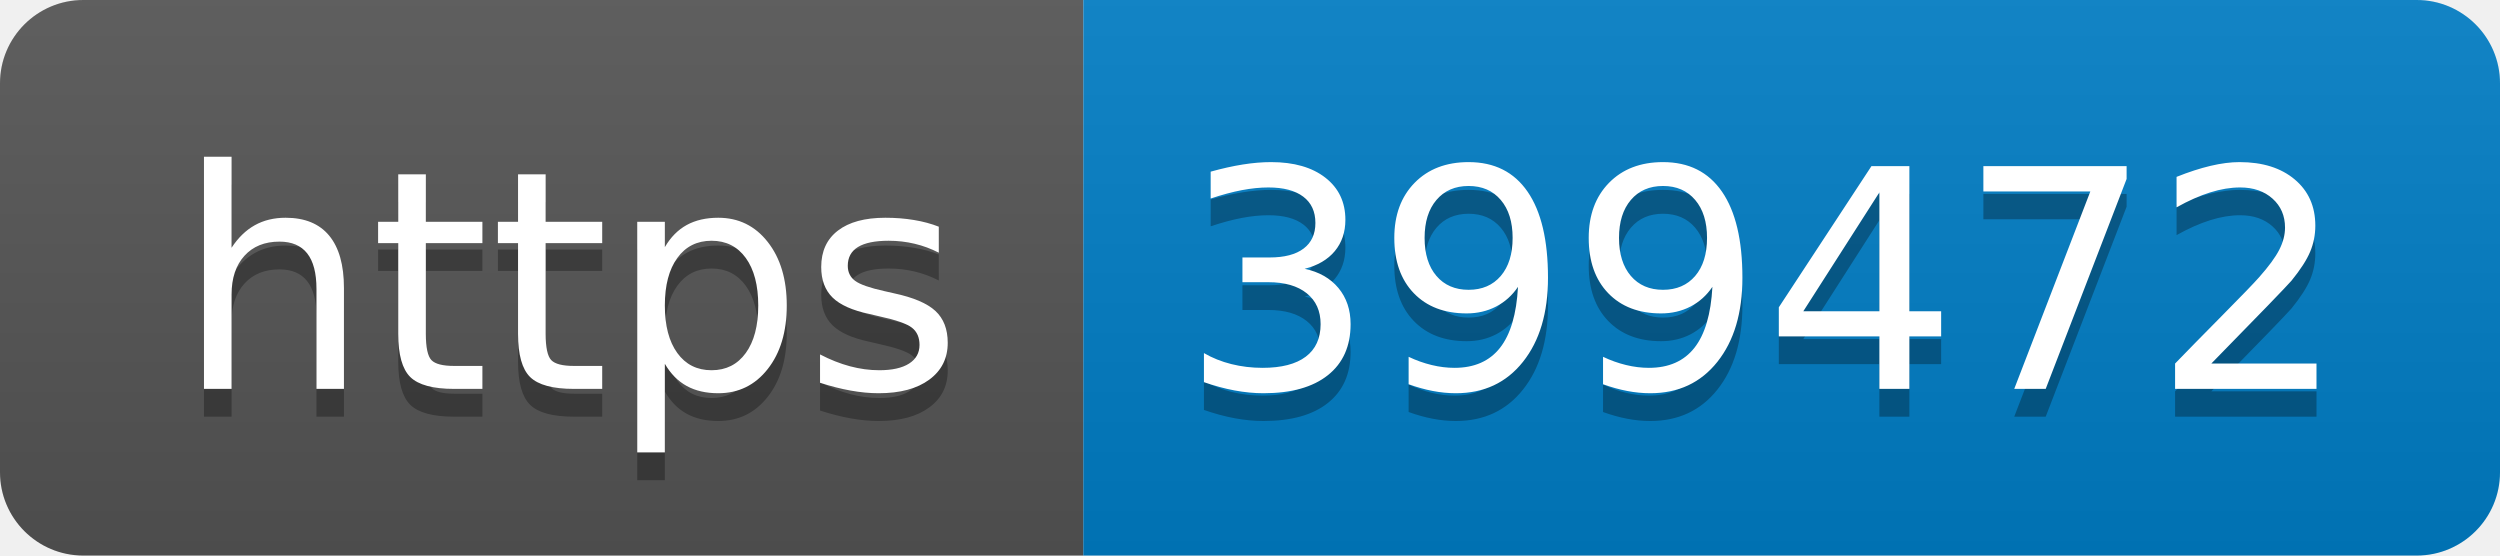
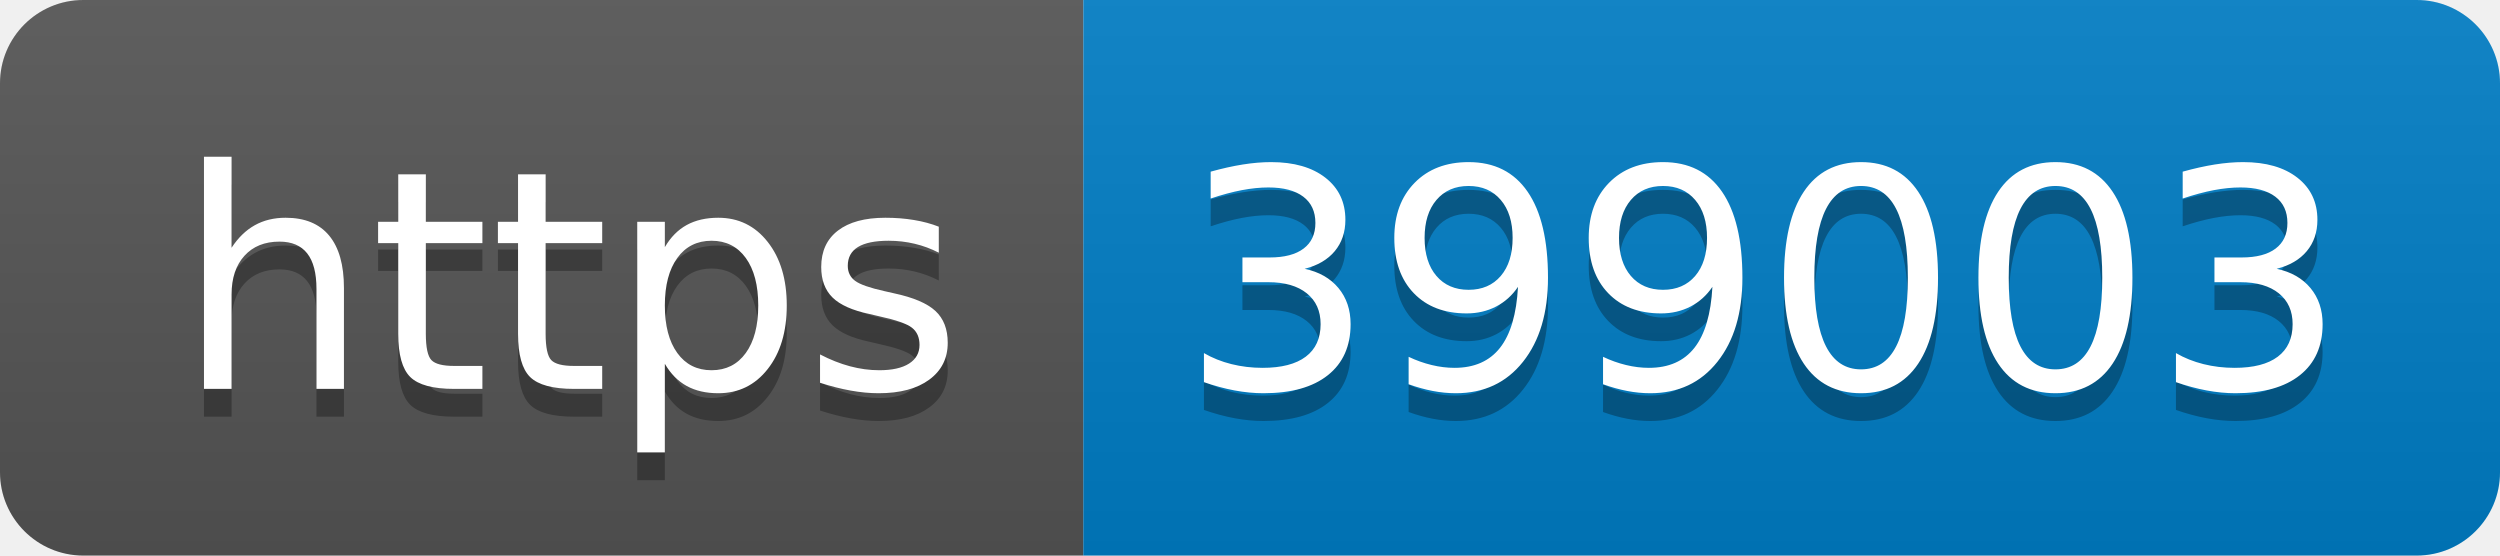
- <svg xmlns="http://www.w3.org/2000/svg" width="90" height="20" role="img" aria-label="https: 399472">
+ <svg xmlns="http://www.w3.org/2000/svg" width="90" height="20" role="img" aria-label="https: 399003">
  <linearGradient id="s" x2="0" y2="100%">
    <stop offset="0" stop-color="#bbb" stop-opacity=".1" />
    <stop offset="1" stop-opacity=".1" />
  </linearGradient>
  <clipPath id="r">
    <rect width="90" height="20" rx="3" fill="#fff" />
  </clipPath>
  <g clip-path="url(#r)">
    <rect width="39" height="20" fill="#555" />
    <rect x="39" width="51" height="20" fill="#007ec6" />
    <rect width="90" height="20" fill="url(#s)" />
  </g>
  <g fill="#fff" text-anchor="middle" font-family="Verdana,Geneva,DejaVu Sans,sans-serif" text-rendering="geometricPrecision" font-size="110">
    <text aria-hidden="true" x="205" y="150" fill="#010101" fill-opacity=".3" transform="scale(.1)" textLength="290">https</text>
    <text x="205" y="140" transform="scale(.1)" fill="#fff" textLength="290">https</text>
-     <text aria-hidden="true" x="635" y="150" fill="#010101" fill-opacity=".3" transform="scale(.1)" textLength="410">399472</text>
-     <text x="635" y="140" transform="scale(.1)" fill="#fff" textLength="410">399472</text>
+     <text aria-hidden="true" x="635" y="150" fill="#010101" fill-opacity=".3" transform="scale(.1)" textLength="410">399003</text>
+     <text x="635" y="140" transform="scale(.1)" fill="#fff" textLength="410">399003</text>
  </g>
</svg>
